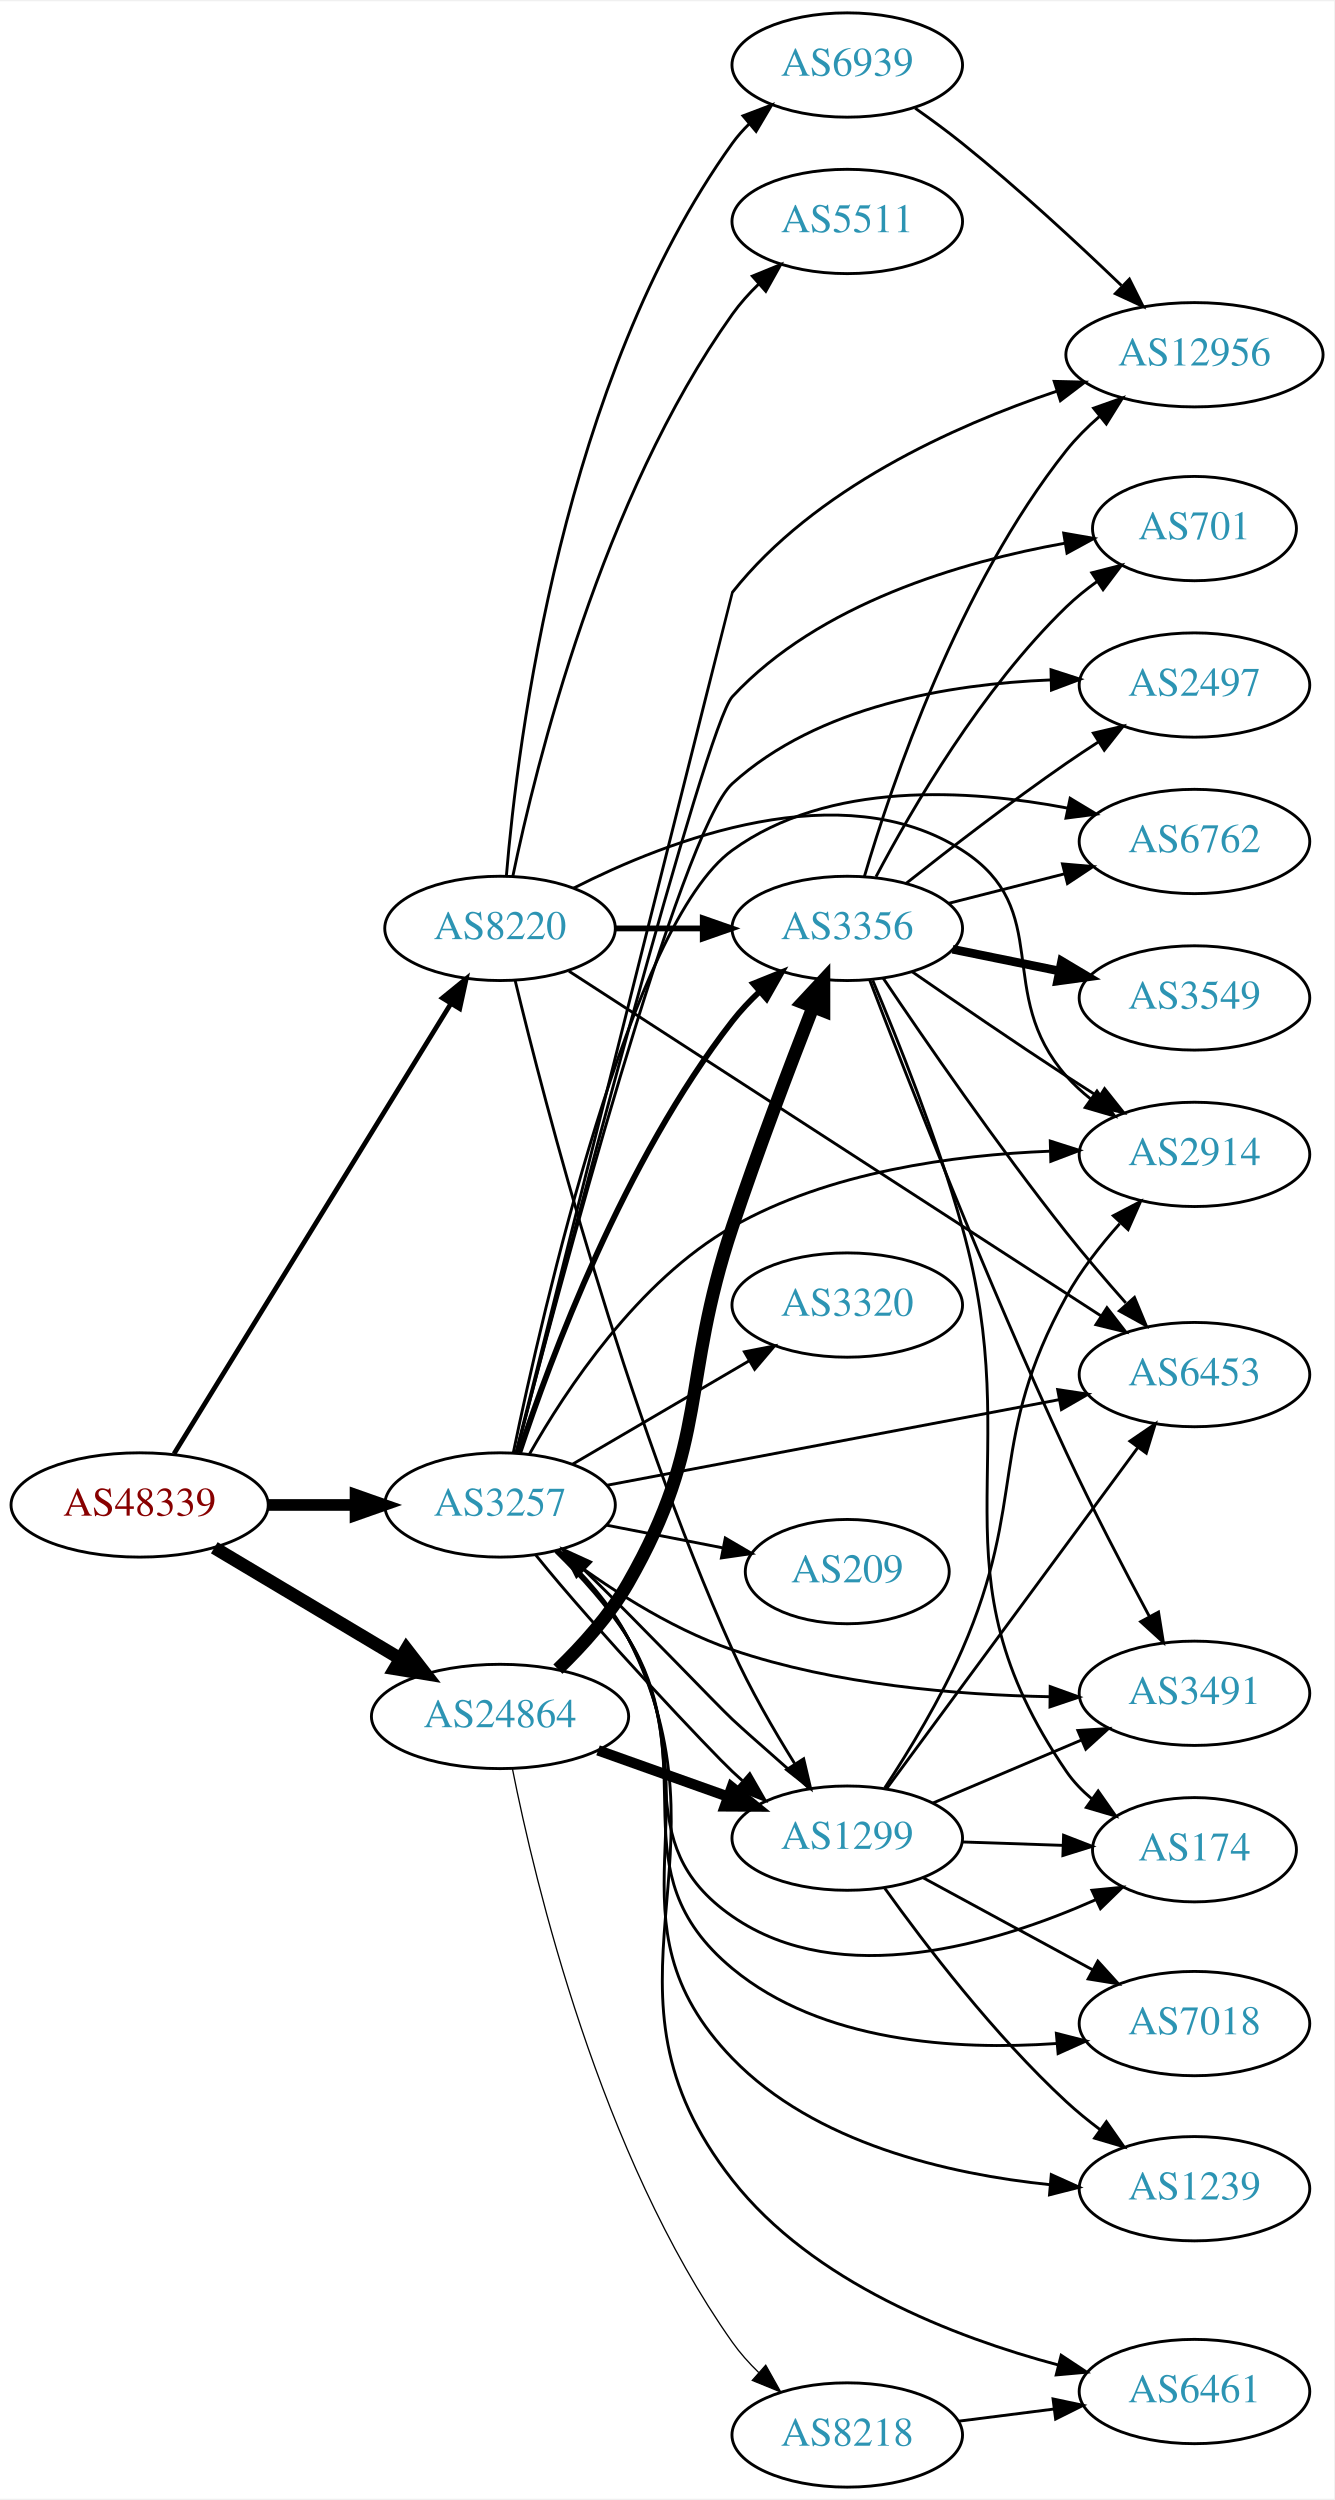
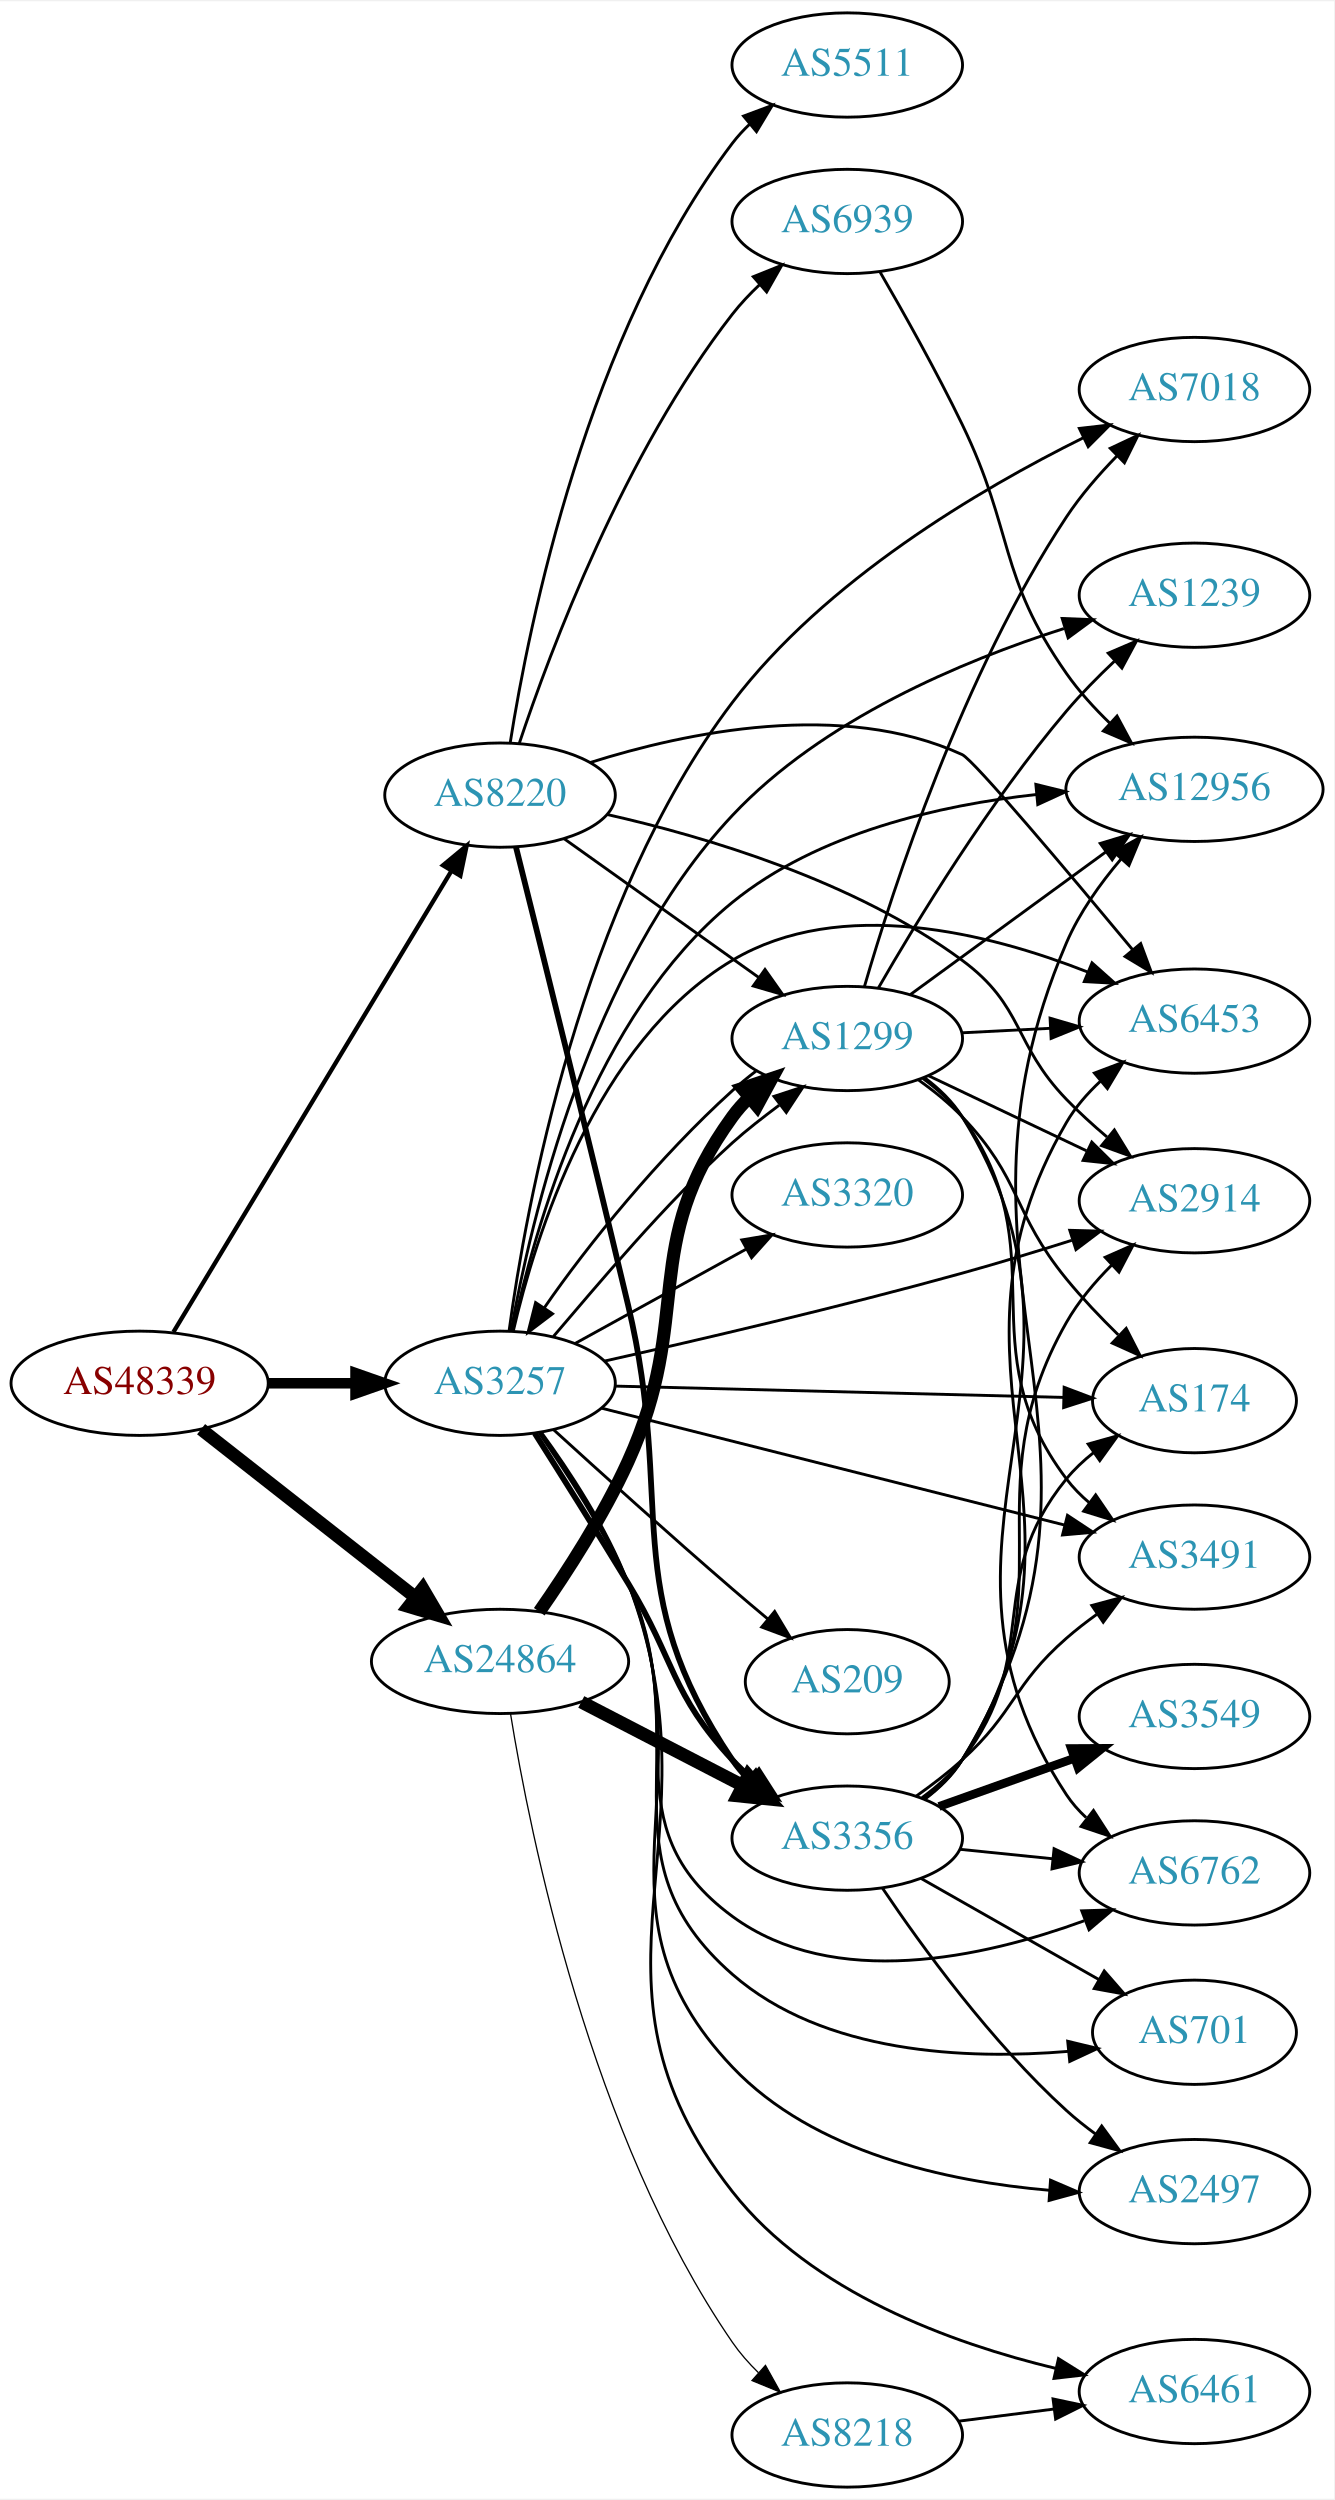
<svg xmlns="http://www.w3.org/2000/svg" xmlns:xlink="http://www.w3.org/1999/xlink" width="460pt" height="862pt" viewBox="0.00 0.00 460.47 862.00">
  <g id="graph0" class="graph" transform="scale(1 1) rotate(0) translate(4 858)">
    <polygon fill="white" stroke="none" points="-4,4 -4,-858 456.469,-858 456.469,4 -4,4" />
    <g id="node1" class="node">
      <g id="a_node1">
        <a xlink:href="/asn/48339" xlink:title="AS48339 ~ Raiffeisen Rechenzentrum GmbH [AT]">
-           <ellipse fill="#ffffff" stroke="black" cx="44.196" cy="-339" rx="44.393" ry="18" />
-           <text text-anchor="middle" x="44.196" y="-335.3" font-family="Times,serif" font-size="14.00" fill="#880000">AS48339</text>
+           <ellipse fill="#ffffff" stroke="black" cx="44.196" cy="-381" rx="44.393" ry="18" />
+           <text text-anchor="middle" x="44.196" y="-377.3" font-family="Times,serif" font-size="14.00" fill="#880000">AS48339</text>
        </a>
      </g>
    </g>
    <g id="node2" class="node">
      <g id="a_node2">
        <a xlink:href="/asn/3257" xlink:title="AS3257 ~ GTT [DE]">
-           <ellipse fill="#ffffff" stroke="black" cx="168.588" cy="-339" rx="39.794" ry="18" />
-           <text text-anchor="middle" x="168.588" y="-335.3" font-family="Times,serif" font-size="14.00" fill="#2c94b3">AS3257</text>
+           <ellipse fill="#ffffff" stroke="black" cx="168.588" cy="-381" rx="39.794" ry="18" />
+           <text text-anchor="middle" x="168.588" y="-377.3" font-family="Times,serif" font-size="14.00" fill="#2c94b3">AS3257</text>
        </a>
      </g>
    </g>
    <g id="edge1" class="edge">
-       <path fill="none" stroke="black" stroke-width="4.026" d="M88.692,-339C98.381,-339 108.717,-339 118.61,-339" />
-       <polygon fill="black" stroke="black" stroke-width="4.026" points="118.713,-342.523 128.713,-339 118.713,-335.477 118.713,-342.523" />
+       <path fill="none" stroke="black" stroke-width="3.643" d="M88.692,-381C98.381,-381 108.717,-381 118.61,-381" />
+       <polygon fill="black" stroke="black" stroke-width="3.643" points="118.713,-384.5 128.713,-381 118.713,-377.5 118.713,-384.5" />
    </g>
    <g id="node3" class="node">
      <g id="a_node3">
        <a xlink:href="/asn/8220" xlink:title="AS8220 ~ COLT [GB]">
-           <ellipse fill="#ffffff" stroke="black" cx="168.588" cy="-538" rx="39.794" ry="18" />
-           <text text-anchor="middle" x="168.588" y="-534.3" font-family="Times,serif" font-size="14.00" fill="#2c94b3">AS8220</text>
+           <ellipse fill="#ffffff" stroke="black" cx="168.588" cy="-584" rx="39.794" ry="18" />
+           <text text-anchor="middle" x="168.588" y="-580.3" font-family="Times,serif" font-size="14.00" fill="#2c94b3">AS8220</text>
        </a>
      </g>
    </g>
    <g id="edge2" class="edge">
-       <path fill="none" stroke="black" stroke-width="1.658" d="M56.058,-356.66C77.705,-391.857 126.314,-470.891 151.608,-512.018" />
-       <polygon fill="black" stroke="black" stroke-width="1.658" points="148.706,-513.979 156.926,-520.664 154.668,-510.312 148.706,-513.979" />
+       <path fill="none" stroke="black" stroke-width="1.5" d="M55.843,-398.66C77.463,-434.517 126.592,-516.003 151.889,-557.961" />
+       <polygon fill="black" stroke="black" stroke-width="1.5" points="148.892,-559.769 157.053,-566.526 154.887,-556.154 148.892,-559.769" />
    </g>
    <g id="node4" class="node">
      <g id="a_node4">
        <a xlink:href="/asn/24864" xlink:title="AS24864 ~ Raiffeisen Informatik GmbH [AT]">
-           <ellipse fill="#ffffff" stroke="black" cx="168.588" cy="-266" rx="44.393" ry="18" />
-           <text text-anchor="middle" x="168.588" y="-262.3" font-family="Times,serif" font-size="14.00" fill="#2c94b3">AS24864</text>
+           <ellipse fill="#ffffff" stroke="black" cx="168.588" cy="-285" rx="44.393" ry="18" />
+           <text text-anchor="middle" x="168.588" y="-281.3" font-family="Times,serif" font-size="14.00" fill="#2c94b3">AS24864</text>
        </a>
      </g>
    </g>
    <g id="edge3" class="edge">
-       <path fill="none" stroke="black" stroke-width="4.5" d="M69.964,-324.227C88.461,-313.195 113.94,-297.998 134.23,-285.896" />
-       <polygon fill="black" stroke="black" stroke-width="4.5" points="136.286,-289.255 142.857,-280.751 132.252,-282.492 136.286,-289.255" />
+       <path fill="none" stroke="black" stroke-width="4.5" d="M65.407,-365.148C85.604,-349.306 116.824,-324.818 139.441,-307.078" />
+       <polygon fill="black" stroke="black" stroke-width="4.5" points="141.909,-310.146 147.348,-300.876 137.049,-303.95 141.909,-310.146" />
    </g>
    <g id="node5" class="node">
      <g id="a_node5">
-         <a xlink:href="/asn/6762" xlink:title="AS6762 ~ TELECOM ITALIA SPARKLE S.p.A. [IT]">
-           <ellipse fill="#ffffff" stroke="black" cx="408.273" cy="-568" rx="39.794" ry="18" />
-           <text text-anchor="middle" x="408.273" y="-564.3" font-family="Times,serif" font-size="14.00" fill="#2c94b3">AS6762</text>
+         <a xlink:href="/asn/2497" xlink:title="AS2497 ~ Internet Initiative Japan Inc. [JP]">
+           <ellipse fill="#ffffff" stroke="black" cx="408.273" cy="-102" rx="39.794" ry="18" />
+           <text text-anchor="middle" x="408.273" y="-98.3" font-family="Times,serif" font-size="14.00" fill="#2c94b3">AS2497</text>
        </a>
      </g>
    </g>
    <g id="edge4" class="edge">
-       <path fill="none" stroke="black" d="M173.202,-357.183C183.366,-406.3 213.753,-539.655 248.784,-565 281.964,-589.006 330.123,-586.117 364.635,-579.489" />
-       <polygon fill="black" stroke="black" points="365.358,-582.913 374.429,-577.439 363.924,-576.062 365.358,-582.913" />
+       <path fill="none" stroke="black" d="M182.559,-364.041C192.239,-350.601 205.072,-330.986 212.784,-312 241.358,-241.654 196.526,-200.082 248.784,-145 276.824,-115.445 322.941,-105.487 358.218,-102.457" />
+       <polygon fill="black" stroke="black" points="358.589,-105.939 368.321,-101.749 358.101,-98.956 358.589,-105.939" />
    </g>
    <g id="node6" class="node">
      <g id="a_node6">
+         <a xlink:href="/asn/6453" xlink:title="AS6453 ~ TATA COMMUNICATIONS (AMERICA) INC [US]">
+           <ellipse fill="#ffffff" stroke="black" cx="408.273" cy="-506" rx="39.794" ry="18" />
+           <text text-anchor="middle" x="408.273" y="-502.3" font-family="Times,serif" font-size="14.00" fill="#2c94b3">AS6453</text>
+         </a>
+       </g>
+     </g>
+     <g id="edge5" class="edge">
+       <path fill="none" stroke="black" d="M173.159,-399.009C180.666,-431.423 201.456,-498.83 248.784,-527 286.231,-549.288 337.357,-536.34 371.3,-522.992" />
+       <polygon fill="black" stroke="black" points="372.913,-526.113 380.82,-519.061 370.241,-519.643 372.913,-526.113" />
+     </g>
+     <g id="node7" class="node">
+       <g id="a_node7">
+         <a xlink:href="/asn/2914" xlink:title="AS2914 ~ NTT America, Inc. [US]">
+           <ellipse fill="#ffffff" stroke="black" cx="408.273" cy="-444" rx="39.794" ry="18" />
+           <text text-anchor="middle" x="408.273" y="-440.3" font-family="Times,serif" font-size="14.00" fill="#2c94b3">AS2914</text>
+         </a>
+       </g>
+     </g>
+     <g id="edge6" class="edge">
+       <path fill="none" stroke="black" d="M204.709,-388.674C236.946,-395.895 285.951,-407.316 328.077,-419 340.451,-422.432 353.801,-426.502 365.95,-430.35" />
+       <polygon fill="black" stroke="black" points="365.233,-433.796 375.824,-433.512 367.368,-427.129 365.233,-433.796" />
+     </g>
+     <g id="node8" class="node">
+       <g id="a_node8">
+         <a xlink:href="/asn/6762" xlink:title="AS6762 ~ TELECOM ITALIA SPARKLE S.p.A. [IT]">
+           <ellipse fill="#ffffff" stroke="black" cx="408.273" cy="-212" rx="39.794" ry="18" />
+           <text text-anchor="middle" x="408.273" y="-208.3" font-family="Times,serif" font-size="14.00" fill="#2c94b3">AS6762</text>
+         </a>
+       </g>
+     </g>
+     <g id="edge7" class="edge">
+       <path fill="none" stroke="black" d="M182.076,-363.832C191.496,-350.28 204.216,-330.616 212.784,-312 235.177,-263.349 205.626,-228.713 248.784,-197 283.752,-171.305 335.44,-182.769 370.188,-195.478" />
+       <polygon fill="black" stroke="black" points="369.361,-198.91 379.951,-199.243 371.88,-192.379 369.361,-198.91" />
+     </g>
+     <g id="node9" class="node">
+       <g id="a_node9">
+         <a xlink:href="/asn/701" xlink:title="AS701 ~ UUNET [US]">
+           <ellipse fill="#ffffff" stroke="black" cx="408.273" cy="-157" rx="35.194" ry="18" />
+           <text text-anchor="middle" x="408.273" y="-153.3" font-family="Times,serif" font-size="14.00" fill="#2c94b3">AS701</text>
+         </a>
+       </g>
+     </g>
+     <g id="edge8" class="edge">
+       <path fill="none" stroke="black" d="M182.302,-363.933C191.843,-350.435 204.616,-330.795 212.784,-312 237.535,-255.049 202.012,-217.846 248.784,-177 280.25,-149.521 329.558,-147.455 364.818,-150.41" />
+       <polygon fill="black" stroke="black" points="364.519,-153.897 374.818,-151.412 365.217,-146.932 364.519,-153.897" />
+     </g>
+     <g id="node10" class="node">
+       <g id="a_node10">
+         <a xlink:href="/asn/3491" xlink:title="AS3491 ~ PCCW Global, Inc. [US]">
+           <ellipse fill="#ffffff" stroke="black" cx="408.273" cy="-321" rx="39.794" ry="18" />
+           <text text-anchor="middle" x="408.273" y="-317.3" font-family="Times,serif" font-size="14.00" fill="#2c94b3">AS3491</text>
+         </a>
+       </g>
+     </g>
+     <g id="edge9" class="edge">
+       <path fill="none" stroke="black" d="M203.643,-372.403C245.738,-361.777 317.447,-343.675 363.565,-332.033" />
+       <polygon fill="black" stroke="black" points="364.443,-335.422 373.282,-329.581 362.73,-328.635 364.443,-335.422" />
+     </g>
+     <g id="node11" class="node">
+       <g id="a_node11">
        <a xlink:href="/asn/6461" xlink:title="AS6461 ~ Zayo Bandwidth [US]">
          <ellipse fill="#ffffff" stroke="black" cx="408.273" cy="-33" rx="39.794" ry="18" />
          <text text-anchor="middle" x="408.273" y="-29.3" font-family="Times,serif" font-size="14.00" fill="#2c94b3">AS6461</text>
        </a>
      </g>
    </g>
-     <g id="edge5" class="edge">
-       <path fill="none" stroke="black" d="M188.587,-323.347C197.269,-315.186 206.906,-304.513 212.784,-293 251.272,-217.62 196.58,-172.619 248.784,-106 276.453,-70.691 325.141,-51.805 361.273,-42.157" />
-       <polygon fill="black" stroke="black" points="362.265,-45.516 371.104,-39.675 360.551,-38.729 362.265,-45.516" />
-     </g>
-     <g id="node7" class="node">
-       <g id="a_node7">
-         <a xlink:href="/asn/6453" xlink:title="AS6453 ~ TATA COMMUNICATIONS (AMERICA) INC [US]">
-           <ellipse fill="#ffffff" stroke="black" cx="408.273" cy="-384" rx="39.794" ry="18" />
-           <text text-anchor="middle" x="408.273" y="-380.3" font-family="Times,serif" font-size="14.00" fill="#2c94b3">AS6453</text>
-         </a>
-       </g>
-     </g>
-     <g id="edge6" class="edge">
-       <path fill="none" stroke="black" d="M205.429,-345.786C247.146,-353.684 316.116,-366.741 361.628,-375.358" />
-       <polygon fill="black" stroke="black" points="361.053,-378.811 371.53,-377.233 362.355,-371.934 361.053,-378.811" />
-     </g>
-     <g id="node8" class="node">
-       <g id="a_node8">
-         <a xlink:href="/asn/3320" xlink:title="AS3320 ~ DTAG [DE]">
-           <ellipse fill="#ffffff" stroke="black" cx="288.431" cy="-408" rx="39.794" ry="18" />
-           <text text-anchor="middle" x="288.431" y="-404.3" font-family="Times,serif" font-size="14.00" fill="#2c94b3">AS3320</text>
-         </a>
-       </g>
-     </g>
-     <g id="edge7" class="edge">
-       <path fill="none" stroke="black" d="M193.72,-353.13C211.275,-363.409 235.25,-377.447 254.555,-388.75" />
-       <polygon fill="black" stroke="black" points="252.933,-391.857 263.332,-393.889 256.47,-385.816 252.933,-391.857" />
-     </g>
-     <g id="node9" class="node">
-       <g id="a_node9">
-         <a xlink:href="/asn/174" xlink:title="AS174 ~ Cogent Communications [US]">
-           <ellipse fill="#ffffff" stroke="black" cx="408.273" cy="-220" rx="35.194" ry="18" />
-           <text text-anchor="middle" x="408.273" y="-216.3" font-family="Times,serif" font-size="14.00" fill="#2c94b3">AS174</text>
-         </a>
-       </g>
-     </g>
-     <g id="edge8" class="edge">
-       <path fill="none" stroke="black" d="M187.761,-322.88C196.246,-314.608 205.957,-303.977 212.784,-293 236.849,-254.305 211.331,-222.955 248.784,-197 285.966,-171.233 339.905,-187.509 374.281,-202.795" />
-       <polygon fill="black" stroke="black" points="372.885,-206.006 383.428,-207.045 375.834,-199.657 372.885,-206.006" />
-     </g>
-     <g id="node10" class="node">
-       <g id="a_node10">
-         <a xlink:href="/asn/701" xlink:title="AS701 ~ UUNET [US]">
-           <ellipse fill="#ffffff" stroke="black" cx="408.273" cy="-676" rx="35.194" ry="18" />
-           <text text-anchor="middle" x="408.273" y="-672.3" font-family="Times,serif" font-size="14.00" fill="#2c94b3">AS701</text>
-         </a>
-       </g>
-     </g>
-     <g id="edge9" class="edge">
-       <path fill="none" stroke="black" d="M174.215,-356.993C189.744,-417.149 239.556,-608.06 248.784,-618 278.631,-650.149 327.777,-664.532 363.439,-670.934" />
-       <polygon fill="black" stroke="black" points="363.137,-674.431 373.574,-672.606 364.277,-667.525 363.137,-674.431" />
-     </g>
-     <g id="node11" class="node">
-       <g id="a_node11">
-         <a xlink:href="/asn/7018" xlink:title="AS7018 ~ AT&amp;T Services, Inc. [US]">
-           <ellipse fill="#ffffff" stroke="black" cx="408.273" cy="-160" rx="39.794" ry="18" />
-           <text text-anchor="middle" x="408.273" y="-156.3" font-family="Times,serif" font-size="14.00" fill="#2c94b3">AS7018</text>
-         </a>
-       </g>
-     </g>
    <g id="edge10" class="edge">
-       <path fill="none" stroke="black" d="M188.016,-323.034C196.562,-314.799 206.25,-304.154 212.784,-293 239.641,-247.155 207.877,-212.908 248.784,-179 279.528,-153.517 325.875,-150.701 360.519,-153.109" />
-       <polygon fill="black" stroke="black" points="360.601,-156.629 370.865,-154.005 361.205,-149.655 360.601,-156.629" />
+       <path fill="none" stroke="black" d="M182.788,-364.131C192.59,-350.739 205.478,-331.146 212.784,-312 246.547,-223.528 190.353,-176.518 248.784,-102 276.035,-67.246 324.33,-49.647 360.469,-40.965" />
+       <polygon fill="black" stroke="black" points="361.327,-44.36 370.312,-38.746 359.787,-37.531 361.327,-44.36" />
    </g>
    <g id="node12" class="node">
      <g id="a_node12">
-         <a xlink:href="/asn/209" xlink:title="AS209 ~ CenturyLink Communications, LLC [US]">
-           <ellipse fill="#ffffff" stroke="black" cx="288.431" cy="-316" rx="35.194" ry="18" />
-           <text text-anchor="middle" x="288.431" y="-312.3" font-family="Times,serif" font-size="14.00" fill="#2c94b3">AS209</text>
+         <a xlink:href="/asn/1299" xlink:title="AS1299 ~ Telia Carrier [EU]">
+           <ellipse fill="#ffffff" stroke="black" cx="288.431" cy="-500" rx="39.794" ry="18" />
+           <text text-anchor="middle" x="288.431" y="-496.3" font-family="Times,serif" font-size="14.00" fill="#2c94b3">AS1299</text>
        </a>
      </g>
    </g>
    <g id="edge11" class="edge">
-       <path fill="none" stroke="black" d="M205.265,-332.037C217.88,-329.575 232.187,-326.782 245.288,-324.225" />
-       <polygon fill="black" stroke="black" points="246.336,-327.587 255.48,-322.236 244.995,-320.716 246.336,-327.587" />
+       <path fill="none" stroke="black" d="M187.015,-397.165C202.173,-414.86 225.332,-442.803 248.784,-464 253.725,-468.466 259.43,-472.821 264.914,-476.973" />
+       <polygon fill="black" stroke="black" points="263.139,-480.022 273.208,-483.318 267.392,-474.462 263.139,-480.022" />
    </g>
    <g id="node13" class="node">
      <g id="a_node13">
-         <a xlink:href="/asn/2497" xlink:title="AS2497 ~ Internet Initiative Japan Inc. [JP]">
-           <ellipse fill="#ffffff" stroke="black" cx="408.273" cy="-622" rx="39.794" ry="18" />
-           <text text-anchor="middle" x="408.273" y="-618.3" font-family="Times,serif" font-size="14.00" fill="#2c94b3">AS2497</text>
+         <a xlink:href="/asn/12956" xlink:title="AS12956 ~ TELXIUS [ES]">
+           <ellipse fill="#ffffff" stroke="black" cx="408.273" cy="-586" rx="44.393" ry="18" />
+           <text text-anchor="middle" x="408.273" y="-582.3" font-family="Times,serif" font-size="14.00" fill="#2c94b3">AS12956</text>
        </a>
      </g>
    </g>
    <g id="edge12" class="edge">
-       <path fill="none" stroke="black" d="M174.225,-357.106C188.353,-411.683 230.983,-571.84 248.784,-588 278.337,-614.827 323.79,-622.364 358.454,-623.752" />
-       <polygon fill="black" stroke="black" points="358.756,-627.26 368.836,-623.999 358.923,-620.262 358.756,-627.26" />
+       <path fill="none" stroke="black" d="M172.934,-399.141C180.252,-433.496 200.999,-508.083 248.784,-547 278.254,-571 320.349,-580.557 353.75,-584.217" />
+       <polygon fill="black" stroke="black" points="353.527,-587.712 363.813,-585.173 354.189,-580.743 353.527,-587.712" />
    </g>
    <g id="node14" class="node">
      <g id="a_node14">
-         <a xlink:href="/asn/12956" xlink:title="AS12956 ~ TELXIUS [ES]">
-           <ellipse fill="#ffffff" stroke="black" cx="408.273" cy="-736" rx="44.393" ry="18" />
-           <text text-anchor="middle" x="408.273" y="-732.3" font-family="Times,serif" font-size="14.00" fill="#2c94b3">AS12956</text>
+         <a xlink:href="/asn/7018" xlink:title="AS7018 ~ AT&amp;T Services, Inc. [US]">
+           <ellipse fill="#ffffff" stroke="black" cx="408.273" cy="-724" rx="39.794" ry="18" />
+           <text text-anchor="middle" x="408.273" y="-720.3" font-family="Times,serif" font-size="14.00" fill="#2c94b3">AS7018</text>
        </a>
      </g>
    </g>
    <g id="edge13" class="edge">
-       <path fill="none" stroke="black" d="M174.179,-357.285C191.047,-424.471 248.635,-653.811 248.784,-654 277.002,-689.63 324.928,-711.352 360.707,-723.406" />
-       <polygon fill="black" stroke="black" points="359.858,-726.81 370.449,-726.553 362.009,-720.149 359.858,-726.81" />
+       <path fill="none" stroke="black" d="M171.7,-399.019C177.399,-440.977 196.363,-546.878 248.784,-616 280.737,-658.132 334.037,-689.553 369.903,-707.338" />
+       <polygon fill="black" stroke="black" points="368.547,-710.57 379.073,-711.777 371.597,-704.27 368.547,-710.57" />
    </g>
    <g id="node15" class="node">
      <g id="a_node15">
-         <a xlink:href="/asn/3491" xlink:title="AS3491 ~ PCCW Global, Inc. [US]">
-           <ellipse fill="#ffffff" stroke="black" cx="408.273" cy="-274" rx="39.794" ry="18" />
-           <text text-anchor="middle" x="408.273" y="-270.3" font-family="Times,serif" font-size="14.00" fill="#2c94b3">AS3491</text>
+         <a xlink:href="/asn/209" xlink:title="AS209 ~ CenturyLink Communications, LLC [US]">
+           <ellipse fill="#ffffff" stroke="black" cx="288.431" cy="-278" rx="35.194" ry="18" />
+           <text text-anchor="middle" x="288.431" y="-274.3" font-family="Times,serif" font-size="14.00" fill="#2c94b3">AS209</text>
        </a>
      </g>
    </g>
    <g id="edge14" class="edge">
-       <path fill="none" stroke="black" d="M188.758,-323.245C204.026,-311.642 226.47,-296.612 248.784,-289 284.19,-276.922 326.461,-273.422 358.44,-272.807" />
-       <polygon fill="black" stroke="black" points="358.477,-276.307 368.439,-272.701 358.403,-269.307 358.477,-276.307" />
+       <path fill="none" stroke="black" d="M187.027,-365.008C202.958,-350.486 227.242,-328.563 248.784,-310 252.725,-306.604 256.93,-303.051 261.062,-299.6" />
+       <polygon fill="black" stroke="black" points="263.369,-302.234 268.829,-293.154 258.899,-296.847 263.369,-302.234" />
    </g>
    <g id="node16" class="node">
      <g id="a_node16">
-         <a xlink:href="/asn/3356" xlink:title="AS3356 ~ Level 3 Parent, LLC [US]">
-           <ellipse fill="#ffffff" stroke="black" cx="288.431" cy="-538" rx="39.794" ry="18" />
-           <text text-anchor="middle" x="288.431" y="-534.3" font-family="Times,serif" font-size="14.00" fill="#2c94b3">AS3356</text>
+         <a xlink:href="/asn/174" xlink:title="AS174 ~ Cogent Communications [US]">
+           <ellipse fill="#ffffff" stroke="black" cx="408.273" cy="-375" rx="35.194" ry="18" />
+           <text text-anchor="middle" x="408.273" y="-371.3" font-family="Times,serif" font-size="14.00" fill="#2c94b3">AS174</text>
        </a>
      </g>
    </g>
    <g id="edge15" class="edge">
-       <path fill="none" stroke="black" stroke-width="2" d="M175.203,-356.98C185.861,-389.194 211.356,-457.874 248.784,-506 251.567,-509.578 254.815,-513.023 258.224,-516.242" />
-       <polygon fill="black" stroke="black" stroke-width="2" points="255.995,-518.942 265.827,-522.891 260.603,-513.673 255.995,-518.942" />
+       <path fill="none" stroke="black" d="M208.305,-380.023C250.685,-378.953 318.511,-377.241 362.98,-376.118" />
+       <polygon fill="black" stroke="black" points="363.291,-379.611 373.199,-375.86 363.114,-372.614 363.291,-379.611" />
    </g>
    <g id="node17" class="node">
      <g id="a_node17">
-         <a xlink:href="/asn/2914" xlink:title="AS2914 ~ NTT America, Inc. [US]">
-           <ellipse fill="#ffffff" stroke="black" cx="408.273" cy="-460" rx="39.794" ry="18" />
-           <text text-anchor="middle" x="408.273" y="-456.3" font-family="Times,serif" font-size="14.00" fill="#2c94b3">AS2914</text>
+         <a xlink:href="/asn/1239" xlink:title="AS1239 ~ Sprint [US]">
+           <ellipse fill="#ffffff" stroke="black" cx="408.273" cy="-653" rx="39.794" ry="18" />
+           <text text-anchor="middle" x="408.273" y="-649.3" font-family="Times,serif" font-size="14.00" fill="#2c94b3">AS1239</text>
        </a>
      </g>
    </g>
    <g id="edge16" class="edge">
-       <path fill="none" stroke="black" d="M178.71,-356.502C191.282,-378.71 216.135,-416.361 248.784,-435 282.073,-454.004 325.368,-459.801 358.293,-461.098" />
-       <polygon fill="black" stroke="black" points="358.504,-464.605 368.593,-461.373 358.69,-457.608 358.504,-464.605" />
+       <path fill="none" stroke="black" d="M172.384,-399.034C179.077,-436.636 199.299,-524.288 248.784,-577 279.77,-610.006 328.069,-630.281 363.208,-641.495" />
+       <polygon fill="black" stroke="black" points="362.614,-644.974 373.2,-644.555 364.663,-638.281 362.614,-644.974" />
    </g>
    <g id="node18" class="node">
      <g id="a_node18">
-         <a xlink:href="/asn/1239" xlink:title="AS1239 ~ Sprint [US]">
-           <ellipse fill="#ffffff" stroke="black" cx="408.273" cy="-103" rx="39.794" ry="18" />
-           <text text-anchor="middle" x="408.273" y="-99.3" font-family="Times,serif" font-size="14.00" fill="#2c94b3">AS1239</text>
+         <a xlink:href="/asn/3356" xlink:title="AS3356 ~ Level 3 Parent, LLC [US]">
+           <ellipse fill="#ffffff" stroke="black" cx="288.431" cy="-224" rx="39.794" ry="18" />
+           <text text-anchor="middle" x="288.431" y="-220.3" font-family="Times,serif" font-size="14.00" fill="#2c94b3">AS3356</text>
        </a>
      </g>
    </g>
    <g id="edge17" class="edge">
-       <path fill="none" stroke="black" d="M188.322,-323.207C196.941,-315.013 206.602,-304.353 212.784,-293 244.541,-234.685 202.62,-195.728 248.784,-148 277.2,-118.622 323.274,-108.02 358.439,-104.386" />
-       <polygon fill="black" stroke="black" points="358.851,-107.864 368.506,-103.503 358.238,-100.891 358.851,-107.864" />
+       <path fill="none" stroke="black" stroke-width="2" d="M180.543,-363.78C189.351,-349.868 201.992,-329.752 212.784,-312 229.138,-285.101 227.394,-274.097 248.784,-251 250.818,-248.804 253.059,-246.685 255.406,-244.665" />
+       <polygon fill="black" stroke="black" stroke-width="2" points="257.933,-247.133 263.653,-238.214 253.62,-241.619 257.933,-247.133" />
    </g>
    <g id="node19" class="node">
      <g id="a_node19">
-         <a xlink:href="/asn/1299" xlink:title="AS1299 ~ Telia Carrier [EU]">
-           <ellipse fill="#ffffff" stroke="black" cx="288.431" cy="-224" rx="39.794" ry="18" />
-           <text text-anchor="middle" x="288.431" y="-220.3" font-family="Times,serif" font-size="14.00" fill="#2c94b3">AS1299</text>
+         <a xlink:href="/asn/3320" xlink:title="AS3320 ~ DTAG [DE]">
+           <ellipse fill="#ffffff" stroke="black" cx="288.431" cy="-446" rx="39.794" ry="18" />
+           <text text-anchor="middle" x="288.431" y="-442.3" font-family="Times,serif" font-size="14.00" fill="#2c94b3">AS3320</text>
        </a>
      </g>
    </g>
    <g id="edge18" class="edge">
-       <path fill="none" stroke="black" d="M180.967,-321.657C201.166,-296.495 241.827,-253.484 248.784,-247 249.899,-245.961 251.043,-244.914 252.205,-243.868" />
-       <polygon fill="black" stroke="black" points="254.781,-246.268 260.057,-237.08 250.203,-240.972 254.781,-246.268" />
+       <path fill="none" stroke="black" d="M194.58,-394.785C211.766,-404.264 234.794,-416.966 253.617,-427.349" />
+       <polygon fill="black" stroke="black" points="252.029,-430.47 262.475,-432.235 255.41,-424.34 252.029,-430.47" />
+     </g>
+     <g id="edge31" class="edge">
+       <path fill="none" stroke="black" d="M199.726,-595.252C232.785,-605.693 286.65,-617.001 328.077,-598 332.092,-596.159 364.816,-557.27 386.923,-530.649" />
+       <polygon fill="black" stroke="black" points="389.712,-532.768 393.399,-522.836 384.323,-528.301 389.712,-532.768" />
+     </g>
+     <g id="edge29" class="edge">
+       <path fill="none" stroke="black" d="M205.471,-577.332C239.582,-569.634 291.035,-554.365 328.077,-527 349.526,-511.155 345.578,-498.206 364.077,-479 368.367,-474.547 373.215,-470.13 378.073,-466.011" />
+       <polygon fill="black" stroke="black" points="380.629,-468.442 386.161,-459.406 376.202,-463.021 380.629,-468.442" />
    </g>
    <g id="edge32" class="edge">
-       <path fill="none" stroke="black" d="M192.378,-523.234C235.148,-495.523 327.49,-435.693 376.022,-404.248" />
-       <polygon fill="black" stroke="black" points="378.063,-407.096 384.552,-398.721 374.257,-401.222 378.063,-407.096" />
+       <path fill="none" stroke="black" d="M190.656,-568.982C209.392,-555.627 236.983,-535.96 257.916,-521.039" />
+       <polygon fill="black" stroke="black" points="260.037,-523.825 266.148,-515.171 255.973,-518.125 260.037,-523.825" />
    </g>
    <g id="edge28" class="edge">
-       <path fill="none" stroke="black" stroke-width="2" d="M208.501,-538C218.054,-538 228.404,-538 238.367,-538" />
-       <polygon fill="black" stroke="black" stroke-width="2" points="238.559,-541.5 248.559,-538 238.559,-534.5 238.559,-541.5" />
-     </g>
-     <g id="edge31" class="edge">
-       <path fill="none" stroke="black" d="M193.943,-551.876C226.967,-568.656 286.58,-591.551 328.077,-565 360.238,-544.422 338.836,-515.647 364.077,-487 366.562,-484.18 369.412,-481.552 372.438,-479.13" />
-       <polygon fill="black" stroke="black" points="374.624,-481.87 380.728,-473.211 370.556,-476.174 374.624,-481.87" />
-     </g>
-     <g id="edge29" class="edge">
-       <path fill="none" stroke="black" d="M173.811,-519.976C183.909,-478.24 211.424,-372.174 248.784,-289 254.812,-275.581 262.966,-261.457 270.231,-249.815" />
-       <polygon fill="black" stroke="black" points="273.382,-251.385 275.81,-241.072 267.48,-247.62 273.382,-251.385" />
+       <path fill="none" stroke="black" stroke-width="2" d="M174.094,-566.033C182.052,-534.215 199.052,-465.857 212.784,-408 229.317,-338.346 208.765,-310.358 248.784,-251 250.414,-248.582 252.339,-246.315 254.445,-244.202" />
+       <polygon fill="black" stroke="black" stroke-width="2" points="256.812,-246.783 262.138,-237.624 252.263,-241.463 256.812,-246.783" />
    </g>
    <g id="node21" class="node">
      <g id="a_node21">
        <a xlink:href="/asn/5511" xlink:title="AS5511 ~ Orange S.A. [FR]">
-           <ellipse fill="#ffffff" stroke="black" cx="288.431" cy="-782" rx="39.794" ry="18" />
-           <text text-anchor="middle" x="288.431" y="-778.3" font-family="Times,serif" font-size="14.00" fill="#2c94b3">AS5511</text>
+           <ellipse fill="#ffffff" stroke="black" cx="288.431" cy="-836" rx="39.794" ry="18" />
+           <text text-anchor="middle" x="288.431" y="-832.3" font-family="Times,serif" font-size="14.00" fill="#2c94b3">AS5511</text>
        </a>
      </g>
    </g>
    <g id="edge30" class="edge">
-       <path fill="none" stroke="black" d="M172.997,-555.954C180.974,-594.457 203.687,-686.611 248.784,-750 251.412,-753.693 254.568,-757.207 257.929,-760.462" />
-       <polygon fill="black" stroke="black" points="255.677,-763.143 265.488,-767.142 260.313,-757.898 255.677,-763.143" />
+       <path fill="none" stroke="black" d="M172.106,-602.122C178.526,-642.818 198.68,-743.051 248.784,-809 250.548,-811.322 252.57,-813.52 254.743,-815.585" />
+       <polygon fill="black" stroke="black" points="252.631,-818.38 262.561,-822.072 257.101,-812.993 252.631,-818.38" />
    </g>
    <g id="node22" class="node">
      <g id="a_node22">
        <a xlink:href="/asn/6939" xlink:title="AS6939 ~ Hurricane Electric LLC [US]">
-           <ellipse fill="#ffffff" stroke="black" cx="288.431" cy="-836" rx="39.794" ry="18" />
-           <text text-anchor="middle" x="288.431" y="-832.3" font-family="Times,serif" font-size="14.00" fill="#2c94b3">AS6939</text>
+           <ellipse fill="#ffffff" stroke="black" cx="288.431" cy="-782" rx="39.794" ry="18" />
+           <text text-anchor="middle" x="288.431" y="-778.3" font-family="Times,serif" font-size="14.00" fill="#2c94b3">AS6939</text>
        </a>
      </g>
    </g>
    <g id="edge33" class="edge">
-       <path fill="none" stroke="black" d="M170.788,-556.262C174.651,-602.698 190.183,-727.373 248.784,-809 250.485,-811.369 252.46,-813.601 254.602,-815.689" />
-       <polygon fill="black" stroke="black" points="252.456,-818.458 262.361,-822.22 256.964,-813.103 252.456,-818.458" />
+       <path fill="none" stroke="black" d="M175.228,-601.871C185.926,-633.889 211.483,-702.153 248.784,-750 251.571,-753.575 254.821,-757.018 258.232,-760.236" />
+       <polygon fill="black" stroke="black" points="256.004,-762.937 265.836,-766.884 260.611,-757.667 256.004,-762.937" />
+     </g>
+     <g id="edge35" class="edge">
+       <path fill="none" stroke="black" stroke-width="4.5" d="M182.127,-302.145C191.574,-315.685 204.306,-335.343 212.784,-354 235.646,-404.305 216.348,-428.266 248.784,-473 250.496,-475.361 252.48,-477.587 254.626,-479.671" />
+       <polygon fill="black" stroke="black" stroke-width="4.5" points="252.206,-482.78 262.396,-486.195 257.27,-476.749 252.206,-482.78" />
    </g>
    <g id="edge34" class="edge">
-       <path fill="none" stroke="black" stroke-width="4.5" d="M188.556,-282.326C197.017,-290.488 206.477,-300.968 212.784,-312 241.055,-361.449 230.767,-380.965 248.784,-435 257.455,-461.003 268.55,-490.222 276.626,-510.879" />
-       <polygon fill="black" stroke="black" stroke-width="4.5" points="272.999,-512.416 280.324,-520.28 280.327,-509.533 272.999,-512.416" />
-     </g>
-     <g id="edge35" class="edge">
-       <path fill="none" stroke="black" stroke-width="3.6" d="M202.414,-254.301C216.247,-249.37 232.486,-243.583 247.043,-238.394" />
-       <polygon fill="black" stroke="black" stroke-width="3.6" points="248.559,-241.57 256.803,-234.916 246.208,-234.976 248.559,-241.57" />
+       <path fill="none" stroke="black" stroke-width="4.5" d="M196.624,-271.005C213.173,-262.439 234.525,-251.386 252.366,-242.151" />
+       <polygon fill="black" stroke="black" stroke-width="4.5" points="254.261,-245.604 261.331,-237.51 250.641,-238.61 254.261,-245.604" />
    </g>
    <g id="node23" class="node">
      <g id="a_node23">
        <a xlink:href="/asn/8218" xlink:title="AS8218 ~ legacy Neotelecoms [FR]">
          <ellipse fill="#ffffff" stroke="black" cx="288.431" cy="-18" rx="39.794" ry="18" />
          <text text-anchor="middle" x="288.431" y="-14.3" font-family="Times,serif" font-size="14.00" fill="#2c94b3">AS8218</text>
        </a>
      </g>
    </g>
    <g id="edge36" class="edge">
-       <path fill="none" stroke="black" stroke-width="0.45" d="M172.853,-248.003C180.611,-208.949 203.021,-114.742 248.784,-50 251.401,-46.299 254.55,-42.78 257.907,-39.523" />
-       <polygon fill="black" stroke="black" stroke-width="0.45" points="260.292,-42.087 265.464,-32.84 255.654,-36.843 260.292,-42.087" />
+       <path fill="none" stroke="black" stroke-width="0.45" d="M172.197,-266.995C178.902,-225.515 199.77,-121.318 248.784,-50 251.351,-46.265 254.472,-42.726 257.814,-39.458" />
+       <polygon fill="black" stroke="black" stroke-width="0.45" points="260.199,-42.02 265.357,-32.766 255.554,-36.784 260.199,-42.02" />
+     </g>
+     <g id="edge40" class="edge">
+       <path fill="none" stroke="black" d="M256.91,-488.734C254.088,-486.58 251.335,-484.305 248.784,-482 223.637,-459.271 198.827,-428.786 183.857,-407.032" />
+       <polygon fill="black" stroke="black" points="186.697,-404.981 178.255,-398.58 180.863,-408.849 186.697,-404.981" />
+     </g>
+     <g id="edge44" class="edge">
+       <path fill="none" stroke="black" d="M328.017,-501.965C337.784,-502.462 348.4,-503.002 358.594,-503.521" />
+       <polygon fill="black" stroke="black" points="358.436,-507.018 368.601,-504.031 358.792,-500.027 358.436,-507.018" />
+     </g>
+     <g id="edge38" class="edge">
+       <path fill="none" stroke="black" d="M316.466,-487.152C332.634,-479.469 353.387,-469.608 370.97,-461.252" />
+       <polygon fill="black" stroke="black" points="372.834,-464.241 380.364,-456.788 369.829,-457.919 372.834,-464.241" />
+     </g>
+     <g id="edge39" class="edge">
+       <path fill="none" stroke="black" d="M315.006,-486.558C320.048,-482.806 324.79,-478.281 328.077,-473 383.686,-383.671 306.201,-326.877 364.077,-239 365.974,-236.12 368.296,-233.49 370.869,-231.102" />
+       <polygon fill="black" stroke="black" points="373.419,-233.553 379.167,-224.652 369.123,-228.026 373.419,-233.553" />
+     </g>
+     <g id="edge43" class="edge">
+       <path fill="none" stroke="black" d="M314.516,-486.231C319.584,-482.495 324.459,-478.06 328.077,-473 361.702,-425.97 329.261,-394.154 364.077,-348 366.341,-344.999 369.043,-342.251 371.977,-339.754" />
+       <polygon fill="black" stroke="black" points="374.171,-342.484 380.138,-333.729 370.014,-336.852 374.171,-342.484" />
+     </g>
+     <g id="edge41" class="edge">
+       <path fill="none" stroke="black" d="M310.227,-515.177C328.927,-528.824 356.605,-549.023 377.622,-564.361" />
+       <polygon fill="black" stroke="black" points="375.748,-567.326 385.889,-570.394 379.875,-561.672 375.748,-567.326" />
+     </g>
+     <g id="edge37" class="edge">
+       <path fill="none" stroke="black" d="M294.373,-517.969C304.164,-551.667 328.228,-625.834 364.077,-680 369.003,-687.443 375.302,-694.705 381.558,-701.114" />
+       <polygon fill="black" stroke="black" points="379.204,-703.707 388.796,-708.206 384.103,-698.707 379.204,-703.707" />
+     </g>
+     <g id="edge42" class="edge">
+       <path fill="none" stroke="black" d="M313.08,-485.664C318.334,-481.904 323.651,-477.6 328.077,-473 348.593,-451.679 345.349,-439.906 364.077,-417 369.477,-410.395 375.821,-403.736 381.959,-397.727" />
+       <polygon fill="black" stroke="black" points="384.705,-399.945 389.538,-390.517 379.88,-394.874 384.705,-399.945" />
+     </g>
+     <g id="edge45" class="edge">
+       <path fill="none" stroke="black" d="M299.124,-517.358C312.346,-540.344 337.451,-581.63 364.077,-613 369.079,-618.893 374.895,-624.795 380.608,-630.186" />
+       <polygon fill="black" stroke="black" points="378.507,-633.007 388.249,-637.173 383.231,-627.842 378.507,-633.007" />
+     </g>
+     <g id="edge22" class="edge">
+       <path fill="none" stroke="black" d="M300.642,-206.658C314.113,-186.666 338.162,-153.539 364.077,-130 367.203,-127.161 370.647,-124.416 374.184,-121.827" />
+       <polygon fill="black" stroke="black" points="376.251,-124.653 382.503,-116.099 372.282,-118.887 376.251,-124.653" />
+     </g>
+     <g id="edge26" class="edge">
+       <path fill="none" stroke="black" d="M314.968,-237.465C320.013,-241.216 324.765,-245.735 328.077,-251 380.84,-334.861 314.331,-385.316 364.077,-471 367.12,-476.241 371.268,-481.016 375.796,-485.238" />
+       <polygon fill="black" stroke="black" points="373.733,-488.076 383.649,-491.808 378.225,-482.707 373.733,-488.076" />
    </g>
    <g id="edge20" class="edge">
-       <path fill="none" stroke="black" d="M323.516,-546.677C335.974,-549.849 350.246,-553.482 363.437,-556.84" />
-       <polygon fill="black" stroke="black" points="362.711,-560.267 373.265,-559.342 364.438,-553.483 362.711,-560.267" />
+       <path fill="none" stroke="black" d="M314.691,-237.647C319.75,-241.389 324.578,-245.857 328.077,-251 366.891,-308.038 329.992,-342.016 364.077,-402 368.147,-409.162 373.8,-415.892 379.678,-421.778" />
+       <polygon fill="black" stroke="black" points="377.444,-424.481 387.141,-428.751 382.224,-419.366 377.444,-424.481" />
+     </g>
+     <g id="edge25" class="edge">
+       <path fill="none" stroke="black" d="M327.366,-220.137C337.563,-219.099 348.726,-217.962 359.388,-216.876" />
+       <polygon fill="black" stroke="black" points="359.816,-220.351 369.41,-215.856 359.106,-213.387 359.816,-220.351" />
+     </g>
+     <g id="edge21" class="edge">
+       <path fill="none" stroke="black" d="M313.848,-210.118C331.657,-199.992 355.959,-186.175 375.313,-175.171" />
+       <polygon fill="black" stroke="black" points="377.127,-178.166 384.09,-170.181 373.667,-172.081 377.127,-178.166" />
+     </g>
+     <g id="edge24" class="edge">
+       <path fill="none" stroke="black" d="M312.232,-238.505C317.63,-242.319 323.224,-246.604 328.077,-251 346.299,-267.505 345.572,-276.814 364.077,-293 367.331,-295.846 370.898,-298.617 374.543,-301.238" />
+       <polygon fill="black" stroke="black" points="372.844,-304.316 383.08,-307.051 376.784,-298.53 372.844,-304.316" />
    </g>
    <g id="edge27" class="edge">
-       <path fill="none" stroke="black" d="M300.796,-520.873C314.994,-499.752 340.319,-462.972 364.077,-433 370.492,-424.907 377.809,-416.372 384.575,-408.733" />
-       <polygon fill="black" stroke="black" points="387.564,-410.642 391.631,-400.858 382.351,-405.97 387.564,-410.642" />
-     </g>
-     <g id="edge26" class="edge">
-       <path fill="none" stroke="black" d="M297.22,-520.077C305.794,-499.769 319.496,-465.521 328.077,-435 351.103,-353.102 315.993,-317.182 364.077,-247 366.495,-243.471 369.542,-240.311 372.893,-237.508" />
-       <polygon fill="black" stroke="black" points="375.032,-240.281 381.113,-231.606 370.949,-234.595 375.032,-240.281" />
-     </g>
-     <g id="edge22" class="edge">
-       <path fill="none" stroke="black" d="M298.347,-555.82C310.709,-579.251 334.865,-620.747 364.077,-649 367.311,-652.128 370.966,-655.079 374.746,-657.8" />
-       <polygon fill="black" stroke="black" points="372.845,-660.739 383.108,-663.368 376.725,-654.912 372.845,-660.739" />
-     </g>
-     <g id="edge25" class="edge">
-       <path fill="none" stroke="black" d="M308.706,-553.511C323.565,-565.273 344.77,-581.638 364.077,-595 367.595,-597.435 371.326,-599.913 375.064,-602.332" />
-       <polygon fill="black" stroke="black" points="373.383,-605.411 383.7,-607.82 377.137,-599.503 373.383,-605.411" />
+       <path fill="none" stroke="black" d="M315.107,-237.38C320.144,-241.136 324.858,-245.677 328.077,-251 393.469,-359.113 314.246,-416.891 364.077,-533 368.547,-543.416 375.692,-553.435 382.895,-561.904" />
+       <polygon fill="black" stroke="black" points="380.445,-564.414 389.733,-569.512 385.651,-559.735 380.445,-564.414" />
    </g>
    <g id="edge23" class="edge">
-       <path fill="none" stroke="black" d="M294.345,-555.922C303.792,-587.999 326.904,-656.237 364.077,-703 367.37,-707.142 371.291,-711.052 375.409,-714.634" />
-       <polygon fill="black" stroke="black" points="373.466,-717.562 383.456,-721.091 377.847,-712.102 373.466,-717.562" />
-     </g>
-     <g id="edge21" class="edge">
-       <path fill="none" stroke="black" d="M296.127,-520.304C308.616,-487.646 336.688,-415.863 364.077,-357 373.014,-337.794 384.055,-316.617 392.737,-300.462" />
-       <polygon fill="black" stroke="black" points="395.861,-302.043 397.543,-291.583 389.705,-298.711 395.861,-302.043" />
-     </g>
-     <g id="edge24" class="edge">
-       <path fill="none" stroke="black" d="M310.834,-523.037C325.673,-512.746 345.948,-498.852 364.077,-487 367.658,-484.659 371.428,-482.239 375.188,-479.852" />
-       <polygon fill="black" stroke="black" points="377.25,-482.69 383.848,-474.4 373.521,-476.766 377.25,-482.69" />
+       <path fill="none" stroke="black" d="M314.238,-237.975C319.321,-241.7 324.272,-246.079 328.077,-251 356.205,-287.379 335.028,-312.353 364.077,-348 366.78,-351.316 370.004,-354.344 373.455,-357.072" />
+       <polygon fill="black" stroke="black" points="371.581,-360.033 381.783,-362.894 375.592,-354.296 371.581,-360.033" />
    </g>
    <g id="node20" class="node">
      <g id="a_node20">
        <a xlink:href="/asn/3549" xlink:title="AS3549 ~ Level 3 Parent, LLC [US]">
-           <ellipse fill="#ffffff" stroke="black" cx="408.273" cy="-514" rx="39.794" ry="18" />
-           <text text-anchor="middle" x="408.273" y="-510.3" font-family="Times,serif" font-size="14.00" fill="#2c94b3">AS3549</text>
+           <ellipse fill="#ffffff" stroke="black" cx="408.273" cy="-266" rx="39.794" ry="18" />
+           <text text-anchor="middle" x="408.273" y="-262.3" font-family="Times,serif" font-size="14.00" fill="#2c94b3">AS3549</text>
        </a>
      </g>
    </g>
    <g id="edge19" class="edge">
-       <path fill="none" stroke="black" stroke-width="3" d="M324.787,-530.799C336.334,-528.448 349.326,-525.802 361.524,-523.317" />
-       <polygon fill="black" stroke="black" stroke-width="3" points="362.434,-526.704 371.534,-521.279 361.037,-519.845 362.434,-526.704" />
-     </g>
-     <g id="edge43" class="edge">
-       <path fill="none" stroke="black" d="M275.283,-241.163C267.512,-248.647 257.323,-257.042 248.784,-265 243.432,-269.989 218.128,-296.6 197.542,-316.663" />
-       <polygon fill="black" stroke="black" points="194.999,-314.253 190.217,-323.707 199.851,-319.298 194.999,-314.253" />
-     </g>
-     <g id="edge40" class="edge">
-       <path fill="none" stroke="black" d="M302.042,-241.123C322.863,-269.392 364.525,-325.959 388.714,-358.801" />
-       <polygon fill="black" stroke="black" points="386.004,-361.024 394.753,-367 391.641,-356.873 386.004,-361.024" />
-     </g>
-     <g id="edge41" class="edge">
-       <path fill="none" stroke="black" d="M328.017,-222.69C339.118,-222.313 351.316,-221.899 362.745,-221.511" />
-       <polygon fill="black" stroke="black" points="363.095,-225.002 372.971,-221.164 362.858,-218.006 363.095,-225.002" />
-     </g>
-     <g id="edge38" class="edge">
-       <path fill="none" stroke="black" d="M314.711,-210.27C331.798,-200.991 354.561,-188.628 373.238,-178.485" />
-       <polygon fill="black" stroke="black" points="374.918,-181.555 382.035,-173.707 371.577,-175.404 374.918,-181.555" />
-     </g>
-     <g id="edge37" class="edge">
-       <path fill="none" stroke="black" d="M317.957,-236.104C333.331,-242.627 352.507,-250.763 369.146,-257.823" />
-       <polygon fill="black" stroke="black" points="368.028,-261.151 378.601,-261.835 370.763,-254.707 368.028,-261.151" />
-     </g>
-     <g id="edge39" class="edge">
-       <path fill="none" stroke="black" d="M301.336,-241.295C309.699,-254.04 320.67,-272.035 328.077,-289 350.699,-340.81 336.739,-361.516 364.077,-411 368.991,-419.893 375.756,-428.564 382.474,-436.077" />
-       <polygon fill="black" stroke="black" points="380.262,-438.835 389.657,-443.733 385.367,-434.045 380.262,-438.835" />
-     </g>
-     <g id="edge42" class="edge">
-       <path fill="none" stroke="black" d="M301.38,-206.697C315.165,-187.44 339.153,-156.007 364.077,-133 367.662,-129.691 371.633,-126.456 375.672,-123.408" />
-       <polygon fill="black" stroke="black" points="377.88,-126.132 383.957,-117.453 373.794,-120.448 377.88,-126.132" />
-     </g>
-     <g id="edge45" class="edge">
-       <path fill="none" stroke="black" d="M311.879,-821.08C317.287,-817.279 322.975,-813.103 328.077,-809 347.311,-793.533 367.765,-774.609 383.067,-759.905" />
-       <polygon fill="black" stroke="black" points="385.818,-762.113 390.566,-752.641 380.948,-757.085 385.818,-762.113" />
-     </g>
-     <g id="edge44" class="edge">
+       <path fill="none" stroke="black" stroke-width="3" d="M320.085,-234.925C334.294,-239.99 351.378,-246.078 366.643,-251.519" />
+       <polygon fill="black" stroke="black" stroke-width="3" points="365.769,-254.923 376.363,-254.983 368.119,-248.329 365.769,-254.923" />
+     </g>
+     <g id="edge47" class="edge">
+       <path fill="none" stroke="black" d="M299.651,-764.727C307.769,-750.725 319.193,-730.371 328.077,-712 346.117,-674.697 340.336,-659.96 364.077,-626 368.345,-619.895 373.683,-614.025 379.137,-608.75" />
+       <polygon fill="black" stroke="black" points="381.542,-611.294 386.555,-601.96 376.816,-606.13 381.542,-611.294" />
+     </g>
+     <g id="edge46" class="edge">
      <path fill="none" stroke="black" d="M326.717,-22.746C337.249,-24.087 348.851,-25.564 359.891,-26.969" />
      <polygon fill="black" stroke="black" points="359.463,-30.442 369.825,-28.233 360.347,-23.498 359.463,-30.442" />
    </g>
  </g>
</svg>
